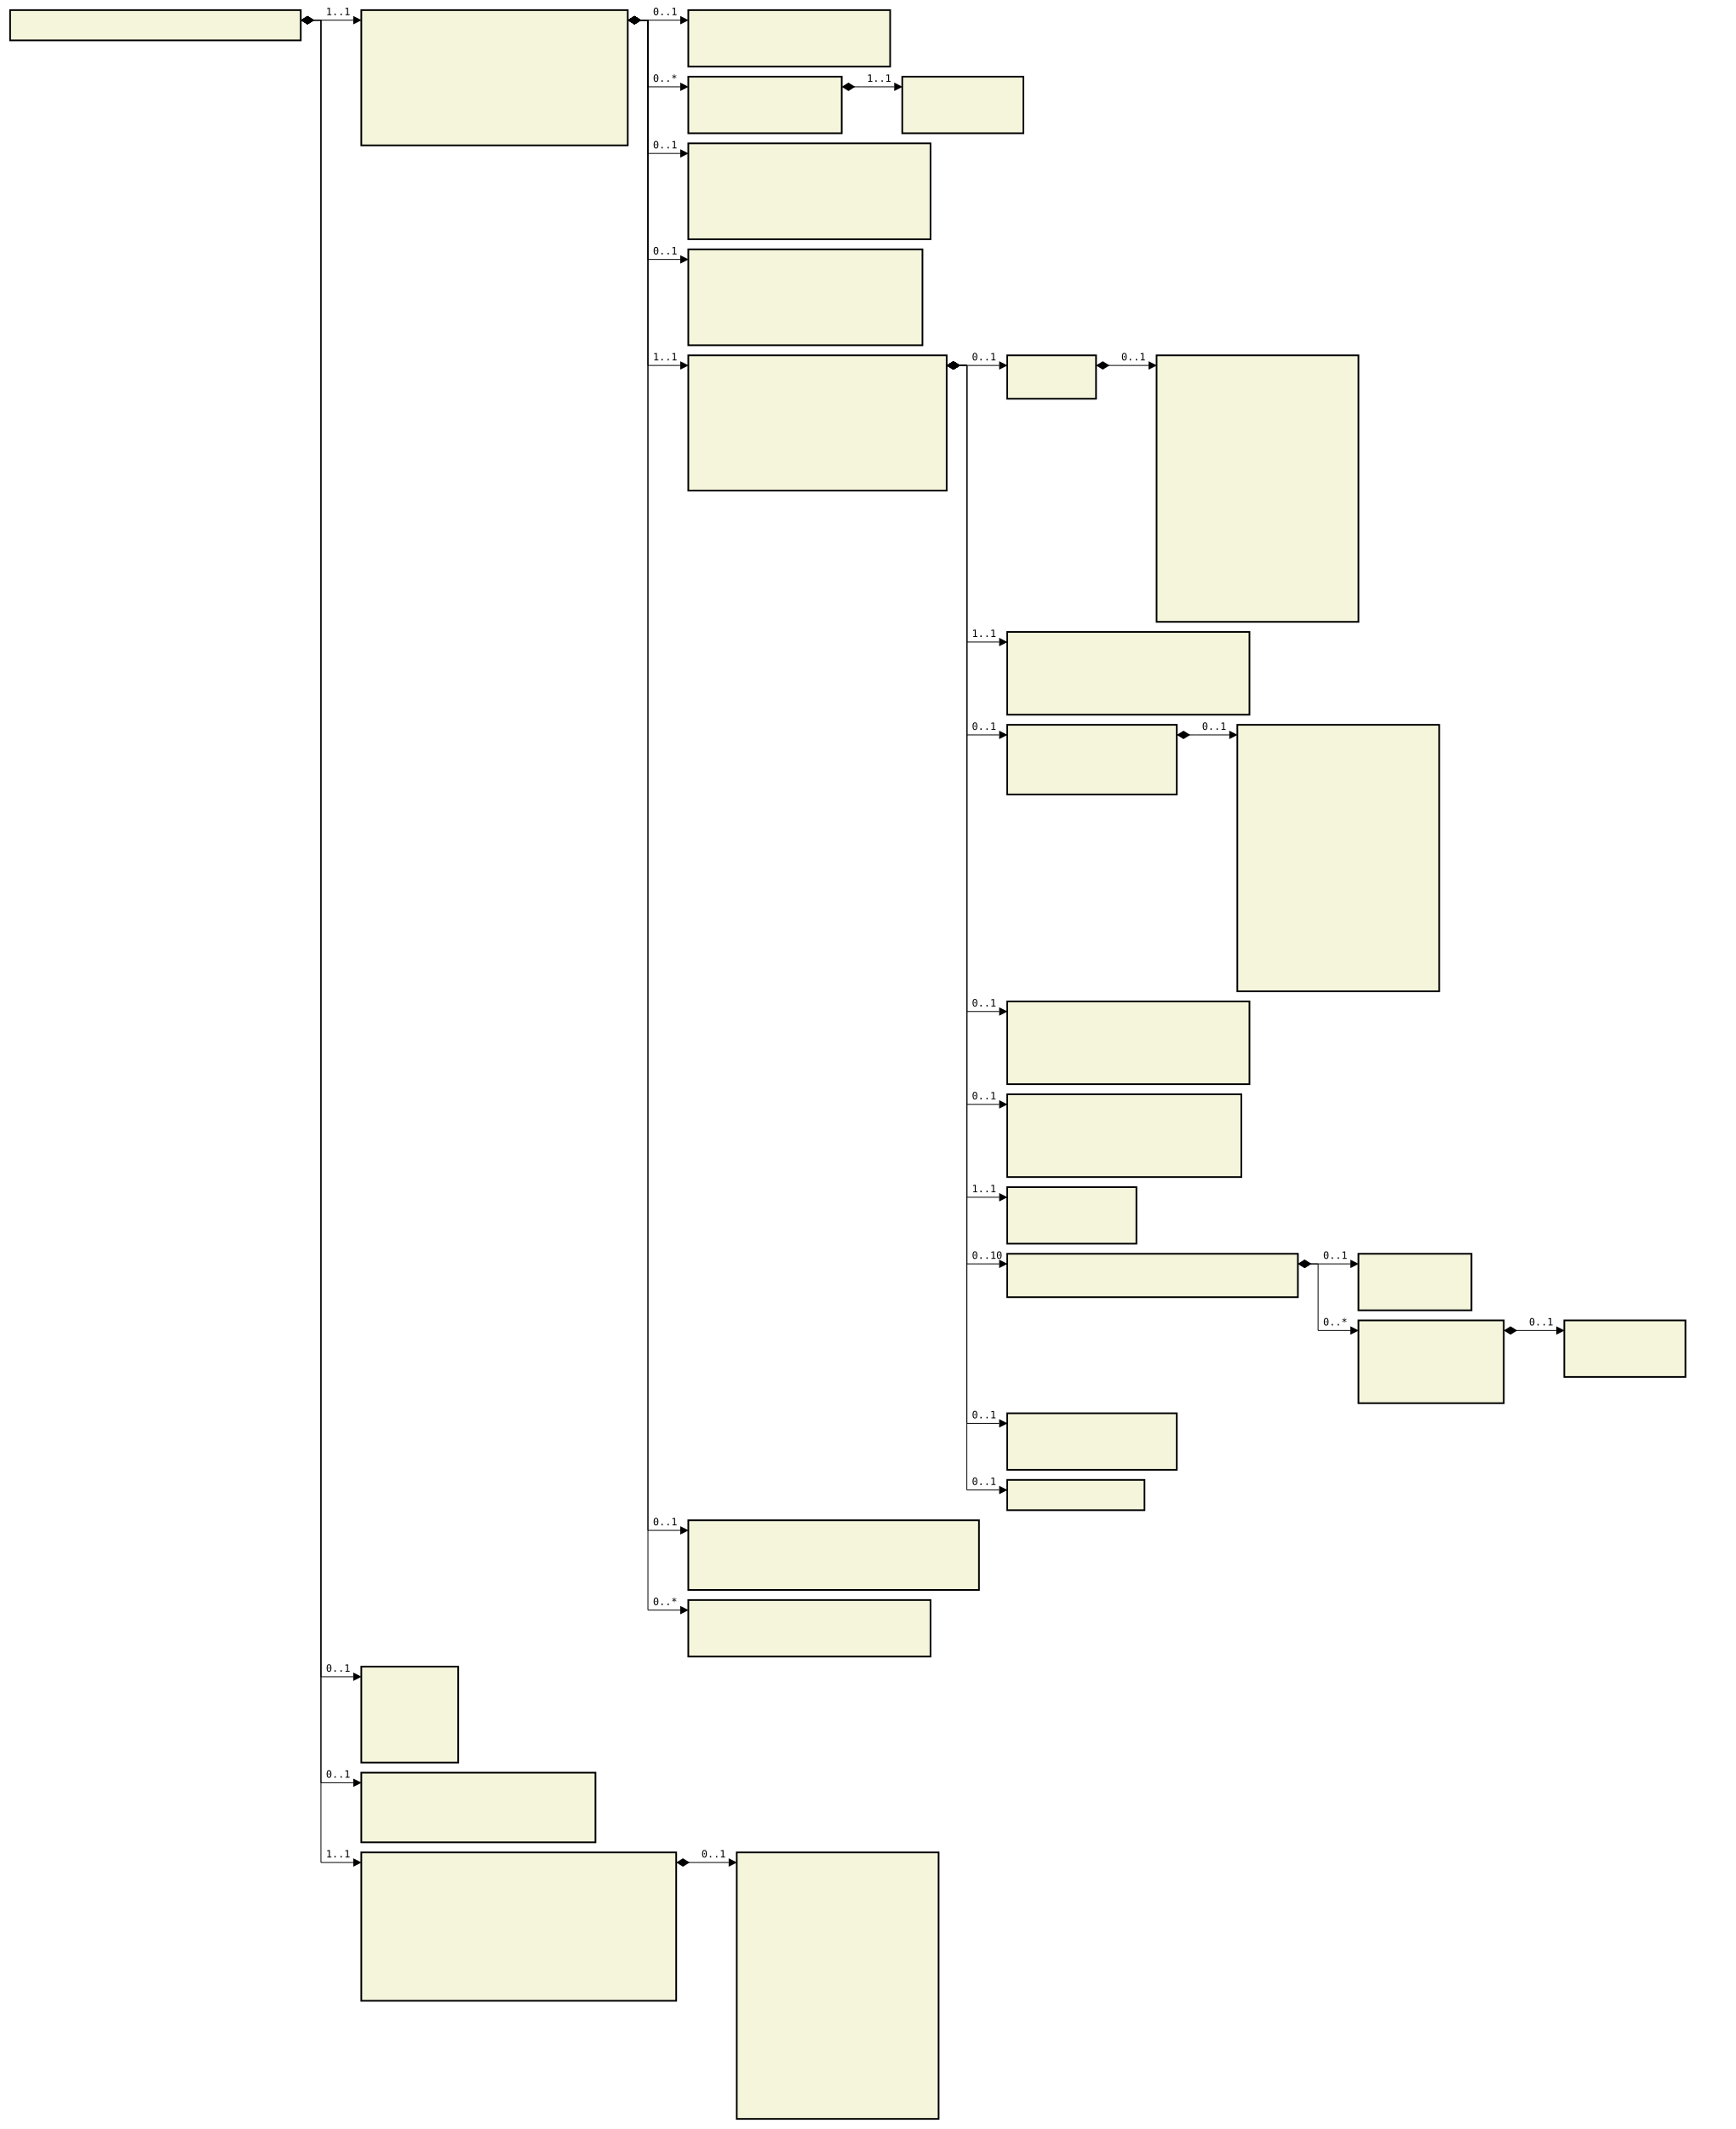
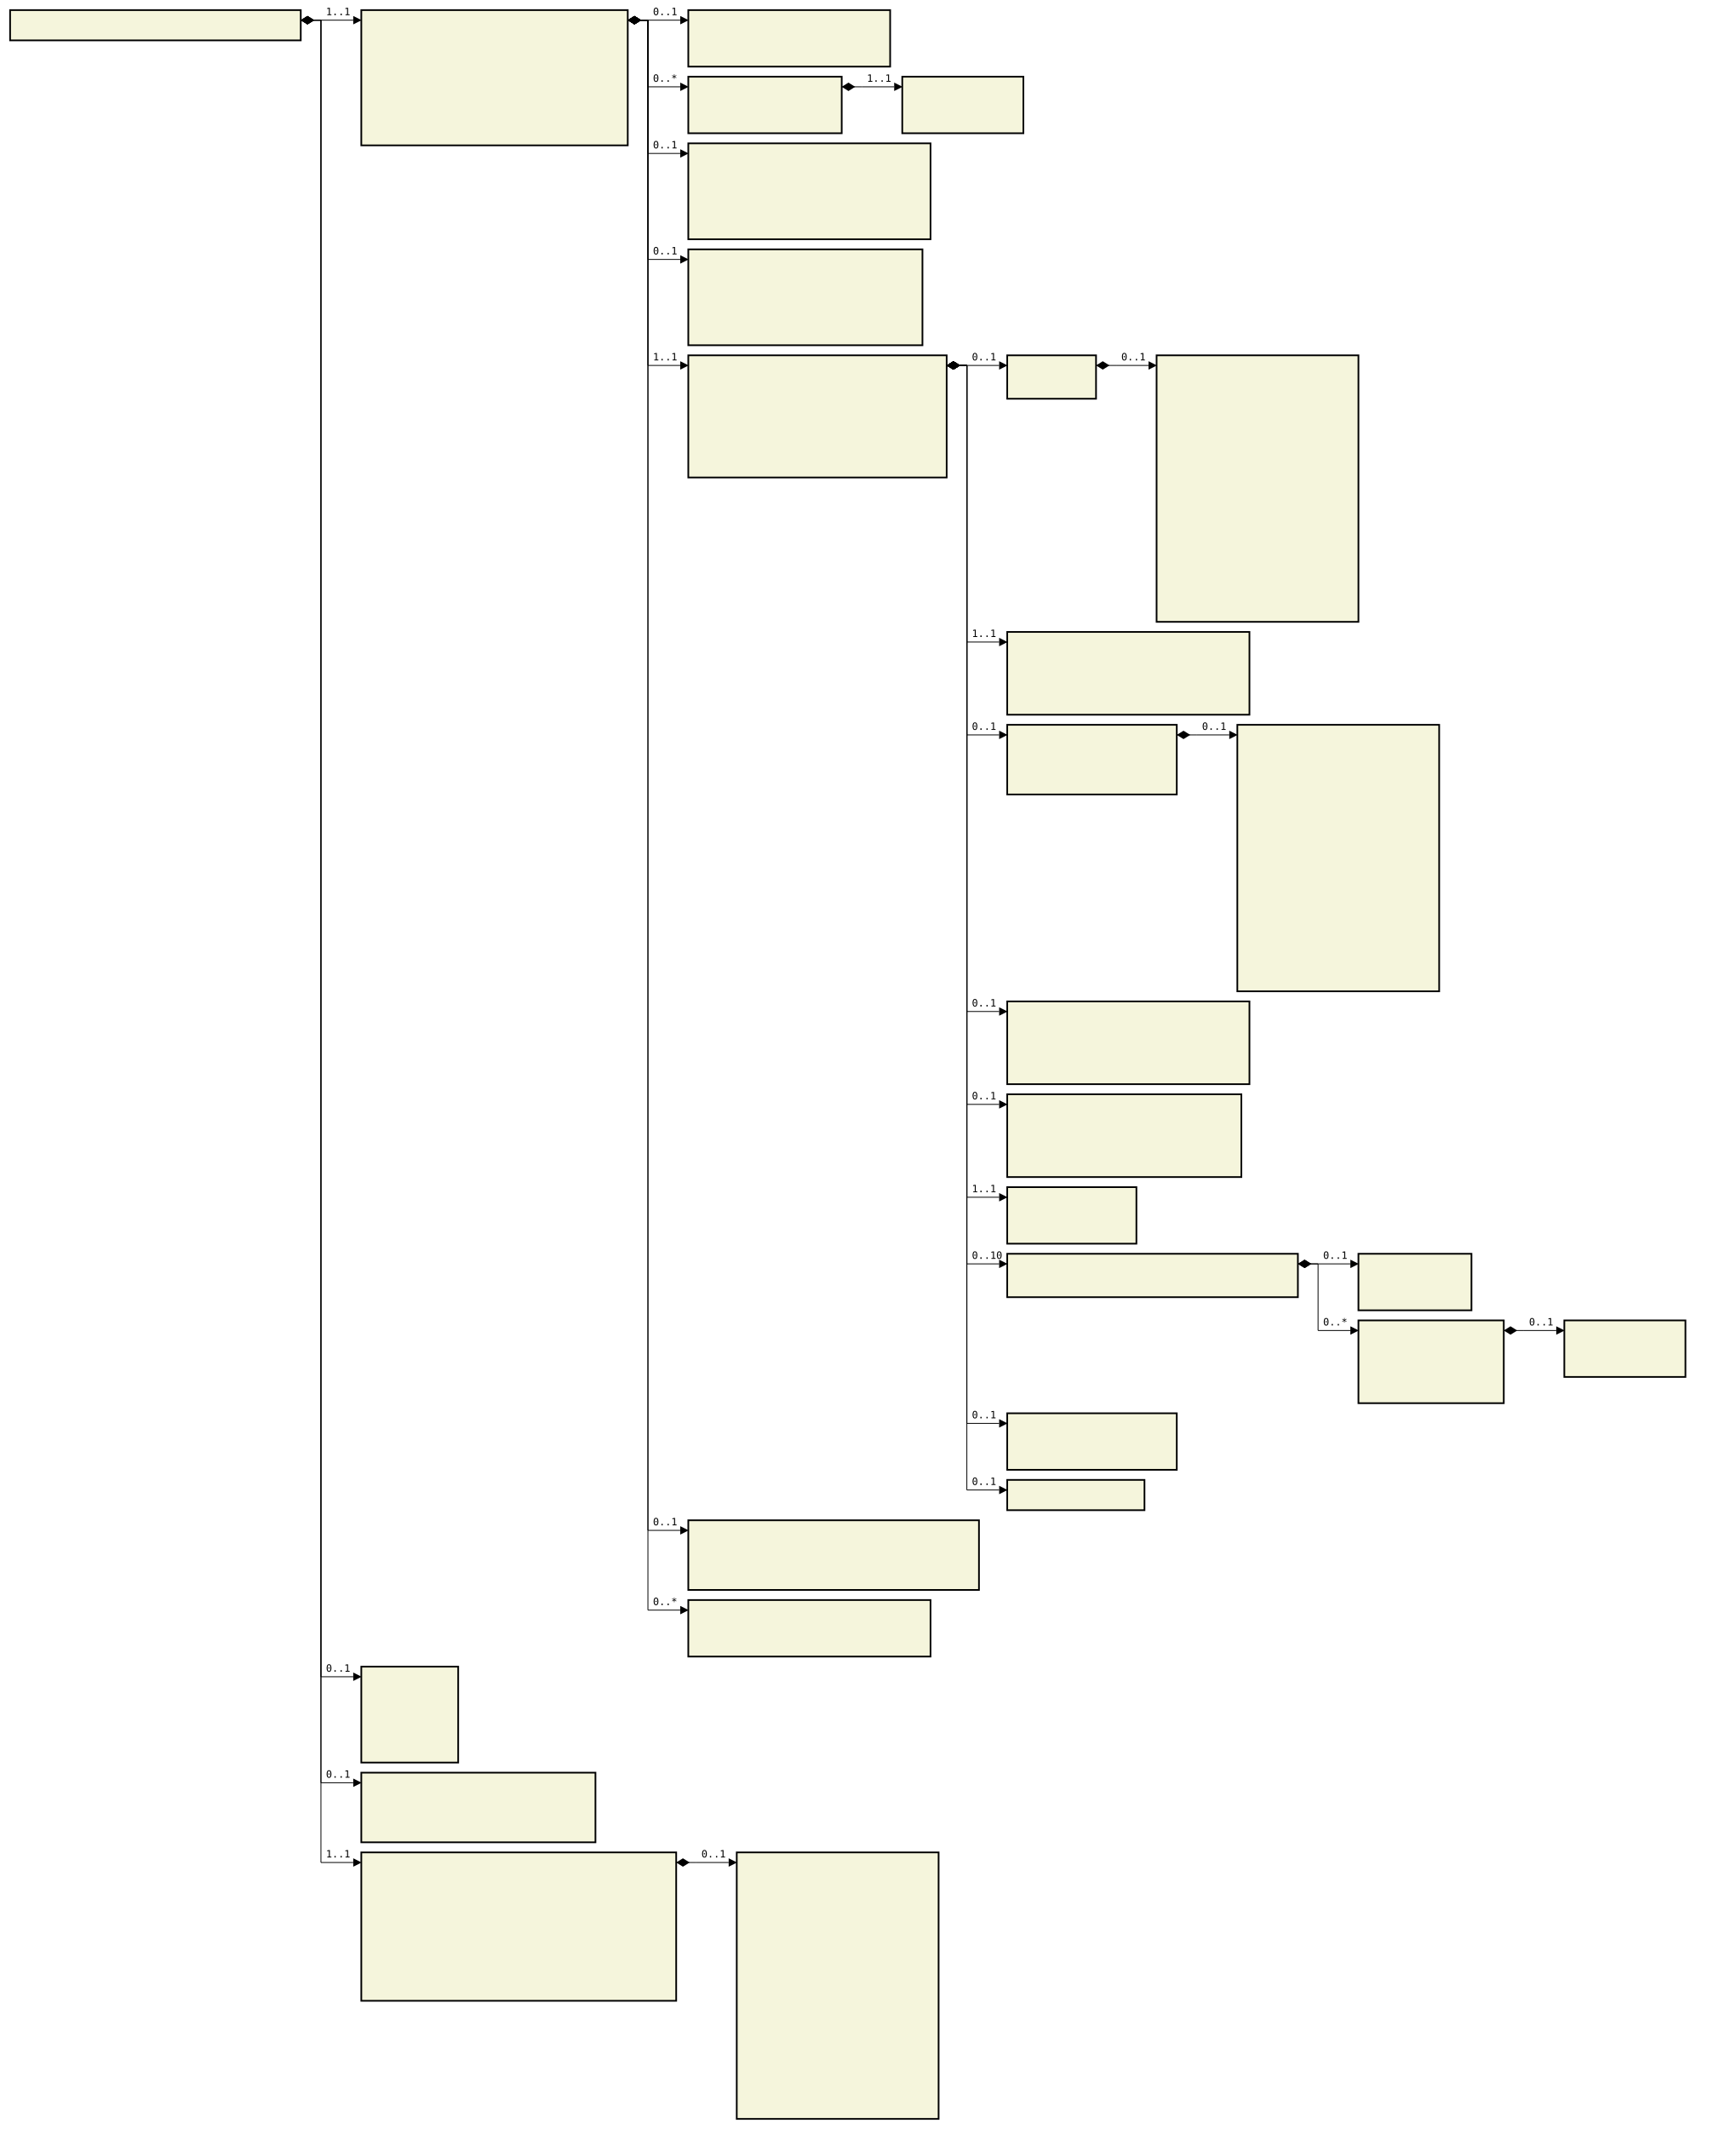
<svg xmlns="http://www.w3.org/2000/svg" font-family="monospace" width="172em" height="210.9em" style="background-color:white">
  <defs>
    <marker id="Triangle" viewBox="0 0 10 10" refX="0" refY="5" markerUnits="strokeWidth" markerWidth="15" markerHeight="10" orient="auto">
      <path d="M 0 0 L 10 5 L 0 10 z" />
    </marker>
    <marker id="Diamond" viewBox="0 0 16 10" refX="0" refY="5" markerUnits="strokeWidth" markerWidth="20" markerHeight="10" orient="auto">
      <path d="M 0 5 L 8 10 L 16 5 L 8 0 z" />
    </marker>
  </defs>
  <rect x="1em" y="1em" width="28.8em" height="3em" fill="beige" stroke="black" stroke-width="2" />
  <text style="font-weight:bold" text-anchor="middle" x="15.4em" y="2.3em" fill="black">
</text>
  <rect x="35.8em" y="1em" width="26.4em" height="13.4em" fill="beige" stroke="black" stroke-width="2" />
  <text style="font-weight:bold" text-anchor="middle" x="49em" y="2.3em" fill="black">
</text>
  <text x="36.8em" y="4.3em" fill="darkslateblue">
</text>
  <text x="36.8em" y="5.6em" fill="darkslateblue">
</text>
  <text x="36.8em" y="6.9em" fill="darkslateblue">
</text>
  <text x="36.8em" y="8.2em" fill="darkslateblue">
</text>
  <text x="36.8em" y="9.5em" fill="darkslateblue">
</text>
  <text x="36.8em" y="10.8em" fill="darkslateblue">
</text>
  <text x="36.8em" y="12.1em" fill="darkslateblue">
</text>
  <text x="36.8em" y="13.4em" fill="darkslateblue">
</text>
  <rect x="68.2em" y="1em" width="20em" height="5.6em" fill="beige" stroke="black" stroke-width="2" />
  <text style="font-weight:bold" text-anchor="middle" x="78.2em" y="2.3em" fill="black">
</text>
  <text x="69.2em" y="4.3em" fill="darkslateblue">
</text>
  <text x="69.2em" y="5.6em" fill="darkslateblue">
</text>
  <rect x="68.2em" y="7.6em" width="15.2em" height="5.6em" fill="beige" stroke="black" stroke-width="2" />
  <text style="font-weight:bold" text-anchor="middle" x="75.8em" y="8.9em" fill="black">
</text>
  <text x="69.2em" y="10.9em" fill="darkslateblue">
</text>
  <text x="69.2em" y="12.2em" fill="darkslateblue">
</text>
  <rect x="89.4em" y="7.6em" width="12em" height="5.6em" fill="beige" stroke="black" stroke-width="2" />
  <text style="font-weight:bold" text-anchor="middle" x="95.4em" y="8.9em" fill="black">
</text>
  <text x="90.4em" y="10.9em" fill="darkslateblue">
</text>
  <text x="90.4em" y="12.2em" fill="darkslateblue">
</text>
  <rect x="68.2em" y="14.2em" width="24em" height="9.5em" fill="beige" stroke="black" stroke-width="2" />
  <text style="font-weight:bold" text-anchor="middle" x="80.2em" y="15.5em" fill="black">
</text>
  <text x="69.2em" y="17.5em" fill="darkslateblue">
</text>
  <text x="69.2em" y="18.8em" fill="darkslateblue">
</text>
  <text x="69.2em" y="20.1em" fill="darkslateblue">
</text>
  <text x="69.2em" y="21.4em" fill="darkslateblue">
</text>
  <text x="69.2em" y="22.7em" fill="darkslateblue">
</text>
  <rect x="68.2em" y="24.7em" width="23.2em" height="9.5em" fill="beige" stroke="black" stroke-width="2" />
  <text style="font-weight:bold" text-anchor="middle" x="79.8em" y="26em" fill="black">
</text>
  <text x="69.2em" y="28em" fill="darkslateblue">
</text>
  <text x="69.2em" y="29.3em" fill="darkslateblue">
</text>
  <text x="69.2em" y="30.6em" fill="darkslateblue">
</text>
  <text x="69.2em" y="31.9em" fill="darkslateblue">
</text>
  <text x="69.2em" y="33.2em" fill="darkslateblue">
</text>
-   <rect x="68.2em" y="35.2em" width="25.6em" height="13.4em" fill="beige" stroke="black" stroke-width="2" />
+   <rect x="68.2em" y="35.2em" width="25.6em" height="12.1em" fill="beige" stroke="black" stroke-width="2" />
  <text style="font-weight:bold" text-anchor="middle" x="81em" y="36.5em" fill="black">
</text>
  <text x="69.2em" y="38.5em" fill="darkslateblue">
</text>
  <text x="69.2em" y="39.8em" fill="darkslateblue">
</text>
  <text x="69.2em" y="41.1em" fill="darkslateblue">
</text>
  <text x="69.2em" y="42.4em" fill="darkslateblue">
</text>
  <text x="69.2em" y="43.7em" fill="darkslateblue">
</text>
  <text x="69.2em" y="45em" fill="darkslateblue">
</text>
  <text x="69.2em" y="46.3em" fill="darkslateblue">
- </text>
-   <text x="69.2em" y="47.6em" fill="darkslateblue">
</text>
  <rect x="99.8em" y="35.2em" width="8.8em" height="4.3em" fill="beige" stroke="black" stroke-width="2" />
  <text style="font-weight:bold" text-anchor="middle" x="104.2em" y="36.5em" fill="black">
</text>
  <text x="100.8em" y="38.5em" fill="darkslateblue">
</text>
  <rect x="114.6em" y="35.2em" width="20em" height="26.4em" fill="beige" stroke="black" stroke-width="2" />
  <text style="font-weight:bold" text-anchor="middle" x="124.6em" y="36.5em" fill="black">
</text>
  <text x="115.6em" y="38.5em" fill="darkslateblue">
</text>
  <text x="115.6em" y="39.8em" fill="darkslateblue">
</text>
  <text x="115.6em" y="41.1em" fill="darkslateblue">
</text>
  <text x="115.6em" y="42.4em" fill="darkslateblue">
</text>
  <text x="115.6em" y="43.7em" fill="darkslateblue">
</text>
  <text x="115.6em" y="45em" fill="darkslateblue">
</text>
  <text x="115.6em" y="46.3em" fill="darkslateblue">
</text>
  <text x="115.6em" y="47.6em" fill="darkslateblue">
</text>
  <text x="115.6em" y="48.9em" fill="darkslateblue">
</text>
  <text x="115.6em" y="50.2em" fill="darkslateblue">
</text>
  <text x="115.6em" y="51.5em" fill="darkslateblue">
</text>
  <text x="115.6em" y="52.8em" fill="darkslateblue">
</text>
  <text x="115.6em" y="54.1em" fill="darkslateblue">
</text>
  <text x="115.6em" y="55.4em" fill="darkslateblue">
</text>
  <text x="115.6em" y="56.7em" fill="darkslateblue">
</text>
  <text x="115.6em" y="58em" fill="darkslateblue">
</text>
  <text x="115.6em" y="59.3em" fill="darkslateblue">
</text>
  <text x="115.6em" y="60.6em" fill="darkslateblue">
</text>
  <rect x="99.8em" y="62.6em" width="24em" height="8.2em" fill="beige" stroke="black" stroke-width="2" />
  <text style="font-weight:bold" text-anchor="middle" x="111.8em" y="63.9em" fill="black">
</text>
  <text x="100.8em" y="65.9em" fill="darkslateblue">
</text>
  <text x="100.8em" y="67.2em" fill="darkslateblue">
</text>
  <text x="100.8em" y="68.5em" fill="darkslateblue">
</text>
  <text x="100.8em" y="69.8em" fill="darkslateblue">
</text>
  <rect x="99.8em" y="71.8em" width="16.8em" height="6.9em" fill="beige" stroke="black" stroke-width="2" />
  <text style="font-weight:bold" text-anchor="middle" x="108.2em" y="73.1em" fill="black">
</text>
  <text x="100.8em" y="75.1em" fill="darkslateblue">
</text>
  <text x="100.8em" y="76.4em" fill="darkslateblue">
</text>
  <text x="100.8em" y="77.7em" fill="darkslateblue">
</text>
  <rect x="122.6em" y="71.8em" width="20em" height="26.4em" fill="beige" stroke="black" stroke-width="2" />
  <text style="font-weight:bold" text-anchor="middle" x="132.6em" y="73.1em" fill="black">
</text>
  <text x="123.6em" y="75.1em" fill="darkslateblue">
</text>
  <text x="123.6em" y="76.4em" fill="darkslateblue">
</text>
  <text x="123.6em" y="77.7em" fill="darkslateblue">
</text>
  <text x="123.6em" y="79em" fill="darkslateblue">
</text>
  <text x="123.6em" y="80.3em" fill="darkslateblue">
</text>
  <text x="123.6em" y="81.6em" fill="darkslateblue">
</text>
  <text x="123.6em" y="82.9em" fill="darkslateblue">
</text>
  <text x="123.6em" y="84.2em" fill="darkslateblue">
</text>
  <text x="123.6em" y="85.5em" fill="darkslateblue">
</text>
  <text x="123.6em" y="86.8em" fill="darkslateblue">
</text>
  <text x="123.6em" y="88.1em" fill="darkslateblue">
</text>
  <text x="123.6em" y="89.4em" fill="darkslateblue">
</text>
  <text x="123.6em" y="90.7em" fill="darkslateblue">
</text>
  <text x="123.6em" y="92em" fill="darkslateblue">
</text>
  <text x="123.6em" y="93.3em" fill="darkslateblue">
</text>
  <text x="123.6em" y="94.6em" fill="darkslateblue">
</text>
  <text x="123.6em" y="95.9em" fill="darkslateblue">
</text>
  <text x="123.6em" y="97.2em" fill="darkslateblue">
</text>
  <rect x="99.8em" y="99.2em" width="24em" height="8.2em" fill="beige" stroke="black" stroke-width="2" />
  <text style="font-weight:bold" text-anchor="middle" x="111.8em" y="100.5em" fill="black">
</text>
  <text x="100.8em" y="102.5em" fill="darkslateblue">
</text>
  <text x="100.8em" y="103.8em" fill="darkslateblue">
</text>
  <text x="100.8em" y="105.1em" fill="darkslateblue">
</text>
  <text x="100.8em" y="106.4em" fill="darkslateblue">
</text>
  <rect x="99.8em" y="108.4em" width="23.2em" height="8.2em" fill="beige" stroke="black" stroke-width="2" />
  <text style="font-weight:bold" text-anchor="middle" x="111.4em" y="109.7em" fill="black">
</text>
  <text x="100.8em" y="111.7em" fill="darkslateblue">
</text>
  <text x="100.8em" y="113em" fill="darkslateblue">
</text>
  <text x="100.8em" y="114.3em" fill="darkslateblue">
</text>
  <text x="100.8em" y="115.6em" fill="darkslateblue">
</text>
  <rect x="99.8em" y="117.6em" width="12.8em" height="5.6em" fill="beige" stroke="black" stroke-width="2" />
  <text style="font-weight:bold" text-anchor="middle" x="106.2em" y="118.9em" fill="black">
</text>
  <text x="100.8em" y="120.9em" fill="darkslateblue">
</text>
  <text x="100.8em" y="122.2em" fill="darkslateblue">
</text>
  <rect x="99.8em" y="124.2em" width="28.8em" height="4.3em" fill="beige" stroke="black" stroke-width="2" />
  <text style="font-weight:bold" text-anchor="middle" x="114.2em" y="125.5em" fill="black">
</text>
  <text x="100.8em" y="127.5em" fill="darkslateblue">
</text>
  <rect x="134.6em" y="124.2em" width="11.2em" height="5.6em" fill="beige" stroke="black" stroke-width="2" />
  <text style="font-weight:bold" text-anchor="middle" x="140.2em" y="125.5em" fill="black">
</text>
  <text x="135.6em" y="127.5em" fill="darkslateblue">
</text>
  <text x="135.6em" y="128.8em" fill="darkslateblue">
</text>
  <rect x="134.6em" y="130.8em" width="14.4em" height="8.2em" fill="beige" stroke="black" stroke-width="2" />
  <text style="font-weight:bold" text-anchor="middle" x="141.8em" y="132.1em" fill="black">
</text>
  <text x="135.6em" y="134.1em" fill="darkslateblue">
</text>
  <text x="135.6em" y="135.4em" fill="darkslateblue">
</text>
  <text x="135.6em" y="136.7em" fill="darkslateblue">
</text>
  <text x="135.6em" y="138em" fill="darkslateblue">
</text>
  <rect x="155em" y="130.8em" width="12em" height="5.6em" fill="beige" stroke="black" stroke-width="2" />
  <text style="font-weight:bold" text-anchor="middle" x="161em" y="132.1em" fill="black">
</text>
  <text x="156em" y="134.1em" fill="darkslateblue">
</text>
  <text x="156em" y="135.4em" fill="darkslateblue">
</text>
  <rect x="99.8em" y="140em" width="16.8em" height="5.6em" fill="beige" stroke="black" stroke-width="2" />
  <text style="font-weight:bold" text-anchor="middle" x="108.2em" y="141.3em" fill="black">
</text>
  <text x="100.8em" y="143.3em" fill="darkslateblue">
</text>
  <text x="100.8em" y="144.6em" fill="darkslateblue">
</text>
  <rect x="99.8em" y="146.6em" width="13.6em" height="3em" fill="beige" stroke="black" stroke-width="2" />
  <text style="font-weight:bold" text-anchor="middle" x="106.6em" y="147.9em" fill="black">
</text>
  <rect x="68.2em" y="150.6em" width="28.8em" height="6.9em" fill="beige" stroke="black" stroke-width="2" />
  <text style="font-weight:bold" text-anchor="middle" x="82.6em" y="151.9em" fill="black">
</text>
  <text x="69.2em" y="153.9em" fill="darkslateblue">
</text>
  <text x="69.2em" y="155.2em" fill="darkslateblue">
</text>
  <text x="69.2em" y="156.5em" fill="darkslateblue">
</text>
  <rect x="68.2em" y="158.5em" width="24em" height="5.6em" fill="beige" stroke="black" stroke-width="2" />
  <text style="font-weight:bold" text-anchor="middle" x="80.2em" y="159.8em" fill="black">
</text>
  <text x="69.2em" y="161.8em" fill="darkslateblue">
</text>
  <text x="69.2em" y="163.1em" fill="darkslateblue">
</text>
  <rect x="35.8em" y="165.1em" width="9.6em" height="9.5em" fill="beige" stroke="black" stroke-width="2" />
  <text style="font-weight:bold" text-anchor="middle" x="40.6em" y="166.4em" fill="black">
</text>
  <text x="36.8em" y="168.4em" fill="darkslateblue">
</text>
  <text x="36.8em" y="169.7em" fill="darkslateblue">
</text>
  <text x="36.8em" y="171em" fill="darkslateblue">
</text>
  <text x="36.8em" y="172.3em" fill="darkslateblue">
</text>
  <text x="36.8em" y="173.6em" fill="darkslateblue">
</text>
  <rect x="35.8em" y="175.6em" width="23.2em" height="6.9em" fill="beige" stroke="black" stroke-width="2" />
  <text style="font-weight:bold" text-anchor="middle" x="47.4em" y="176.9em" fill="black">
</text>
  <text x="36.8em" y="178.9em" fill="darkslateblue">
</text>
  <text x="36.8em" y="180.2em" fill="darkslateblue">
</text>
  <text x="36.8em" y="181.5em" fill="darkslateblue">
</text>
  <rect x="35.8em" y="183.5em" width="31.2em" height="14.7em" fill="beige" stroke="black" stroke-width="2" />
  <text style="font-weight:bold" text-anchor="middle" x="51.4em" y="184.8em" fill="black">
</text>
  <text x="36.8em" y="186.8em" fill="darkslateblue">
</text>
  <text x="36.8em" y="188.1em" fill="darkslateblue">
</text>
  <text x="36.8em" y="189.4em" fill="darkslateblue">
</text>
  <text x="36.8em" y="190.7em" fill="darkslateblue">
</text>
  <text x="36.8em" y="192em" fill="darkslateblue">
</text>
  <text x="36.8em" y="193.3em" fill="darkslateblue">
</text>
  <text x="36.8em" y="194.6em" fill="darkslateblue">
</text>
  <text x="36.8em" y="195.9em" fill="darkslateblue">
</text>
  <text x="36.8em" y="197.2em" fill="darkslateblue">
</text>
  <rect x="73em" y="183.5em" width="20em" height="26.4em" fill="beige" stroke="black" stroke-width="2" />
  <text style="font-weight:bold" text-anchor="middle" x="83em" y="184.8em" fill="black">
</text>
  <text x="74em" y="186.8em" fill="darkslateblue">
</text>
  <text x="74em" y="188.1em" fill="darkslateblue">
</text>
  <text x="74em" y="189.4em" fill="darkslateblue">
</text>
  <text x="74em" y="190.7em" fill="darkslateblue">
</text>
  <text x="74em" y="192em" fill="darkslateblue">
</text>
  <text x="74em" y="193.3em" fill="darkslateblue">
</text>
  <text x="74em" y="194.6em" fill="darkslateblue">
</text>
  <text x="74em" y="195.9em" fill="darkslateblue">
</text>
  <text x="74em" y="197.2em" fill="darkslateblue">
</text>
  <text x="74em" y="198.5em" fill="darkslateblue">
</text>
  <text x="74em" y="199.8em" fill="darkslateblue">
</text>
  <text x="74em" y="201.1em" fill="darkslateblue">
</text>
  <text x="74em" y="202.4em" fill="darkslateblue">
</text>
  <text x="74em" y="203.7em" fill="darkslateblue">
</text>
  <text x="74em" y="205em" fill="darkslateblue">
</text>
  <text x="74em" y="206.3em" fill="darkslateblue">
</text>
  <text x="74em" y="207.6em" fill="darkslateblue">
</text>
  <text x="74em" y="208.9em" fill="darkslateblue">
</text>
  <line x1="29.8em" y1="2em" x2="31.8em" y2="2em" stroke="black" marker-start="url(#Diamond)" />
  <line x1="31.8em" y1="2em" x2="31.8em" y2="2em" stroke="black" />
  <line x1="31.8em" y1="2em" x2="35em" y2="2em" stroke="black" marker-end="url(#Triangle)" />
  <text x="32.3em" y="1.5em">1..1</text>
  <line x1="62.2em" y1="2em" x2="64.2em" y2="2em" stroke="black" marker-start="url(#Diamond)" />
  <line x1="64.2em" y1="2em" x2="64.2em" y2="2em" stroke="black" />
  <line x1="64.2em" y1="2em" x2="67.4em" y2="2em" stroke="black" marker-end="url(#Triangle)" />
  <text x="64.7em" y="1.5em">0..1</text>
  <line x1="62.2em" y1="2em" x2="64.2em" y2="2em" stroke="black" marker-start="url(#Diamond)" />
  <line x1="64.2em" y1="2em" x2="64.2em" y2="8.6em" stroke="black" />
  <line x1="64.2em" y1="8.6em" x2="67.4em" y2="8.6em" stroke="black" marker-end="url(#Triangle)" />
  <text x="64.7em" y="8.1em">0..*</text>
  <line x1="83.4em" y1="8.6em" x2="85.4em" y2="8.6em" stroke="black" marker-start="url(#Diamond)" />
  <line x1="85.4em" y1="8.6em" x2="85.4em" y2="8.6em" stroke="black" />
  <line x1="85.4em" y1="8.6em" x2="88.6em" y2="8.6em" stroke="black" marker-end="url(#Triangle)" />
  <text x="85.9em" y="8.1em">1..1</text>
  <line x1="62.2em" y1="2em" x2="64.2em" y2="2em" stroke="black" marker-start="url(#Diamond)" />
  <line x1="64.2em" y1="2em" x2="64.2em" y2="15.2em" stroke="black" />
  <line x1="64.2em" y1="15.2em" x2="67.4em" y2="15.2em" stroke="black" marker-end="url(#Triangle)" />
  <text x="64.7em" y="14.7em">0..1</text>
  <line x1="62.2em" y1="2em" x2="64.2em" y2="2em" stroke="black" marker-start="url(#Diamond)" />
  <line x1="64.2em" y1="2em" x2="64.2em" y2="25.7em" stroke="black" />
  <line x1="64.2em" y1="25.7em" x2="67.4em" y2="25.7em" stroke="black" marker-end="url(#Triangle)" />
  <text x="64.7em" y="25.2em">0..1</text>
  <line x1="62.2em" y1="2em" x2="64.2em" y2="2em" stroke="black" marker-start="url(#Diamond)" />
  <line x1="64.2em" y1="2em" x2="64.2em" y2="36.2em" stroke="black" />
  <line x1="64.2em" y1="36.2em" x2="67.4em" y2="36.2em" stroke="black" marker-end="url(#Triangle)" />
  <text x="64.7em" y="35.7em">1..1</text>
  <line x1="93.8em" y1="36.2em" x2="95.8em" y2="36.2em" stroke="black" marker-start="url(#Diamond)" />
  <line x1="95.8em" y1="36.2em" x2="95.8em" y2="36.2em" stroke="black" />
  <line x1="95.8em" y1="36.2em" x2="99em" y2="36.2em" stroke="black" marker-end="url(#Triangle)" />
  <text x="96.3em" y="35.7em">0..1</text>
  <line x1="108.6em" y1="36.2em" x2="110.6em" y2="36.2em" stroke="black" marker-start="url(#Diamond)" />
  <line x1="110.6em" y1="36.2em" x2="110.6em" y2="36.2em" stroke="black" />
  <line x1="110.6em" y1="36.2em" x2="113.8em" y2="36.2em" stroke="black" marker-end="url(#Triangle)" />
  <text x="111.1em" y="35.7em">0..1</text>
  <line x1="93.8em" y1="36.2em" x2="95.8em" y2="36.2em" stroke="black" marker-start="url(#Diamond)" />
  <line x1="95.8em" y1="36.2em" x2="95.8em" y2="63.6em" stroke="black" />
  <line x1="95.8em" y1="63.6em" x2="99em" y2="63.6em" stroke="black" marker-end="url(#Triangle)" />
  <text x="96.3em" y="63.1em">1..1</text>
  <line x1="93.8em" y1="36.2em" x2="95.8em" y2="36.2em" stroke="black" marker-start="url(#Diamond)" />
  <line x1="95.8em" y1="36.2em" x2="95.8em" y2="72.8em" stroke="black" />
  <line x1="95.8em" y1="72.8em" x2="99em" y2="72.8em" stroke="black" marker-end="url(#Triangle)" />
  <text x="96.3em" y="72.3em">0..1</text>
  <line x1="116.6em" y1="72.8em" x2="118.6em" y2="72.8em" stroke="black" marker-start="url(#Diamond)" />
  <line x1="118.6em" y1="72.8em" x2="118.6em" y2="72.8em" stroke="black" />
  <line x1="118.6em" y1="72.8em" x2="121.8em" y2="72.8em" stroke="black" marker-end="url(#Triangle)" />
  <text x="119.1em" y="72.3em">0..1</text>
  <line x1="93.8em" y1="36.2em" x2="95.8em" y2="36.2em" stroke="black" marker-start="url(#Diamond)" />
  <line x1="95.8em" y1="36.2em" x2="95.8em" y2="100.2em" stroke="black" />
  <line x1="95.8em" y1="100.2em" x2="99em" y2="100.2em" stroke="black" marker-end="url(#Triangle)" />
  <text x="96.3em" y="99.7em">0..1</text>
  <line x1="93.8em" y1="36.2em" x2="95.8em" y2="36.2em" stroke="black" marker-start="url(#Diamond)" />
  <line x1="95.8em" y1="36.2em" x2="95.8em" y2="109.4em" stroke="black" />
  <line x1="95.8em" y1="109.4em" x2="99em" y2="109.4em" stroke="black" marker-end="url(#Triangle)" />
  <text x="96.3em" y="108.9em">0..1</text>
  <line x1="93.8em" y1="36.2em" x2="95.8em" y2="36.2em" stroke="black" marker-start="url(#Diamond)" />
  <line x1="95.8em" y1="36.2em" x2="95.8em" y2="118.6em" stroke="black" />
  <line x1="95.8em" y1="118.6em" x2="99em" y2="118.6em" stroke="black" marker-end="url(#Triangle)" />
  <text x="96.3em" y="118.1em">1..1</text>
  <line x1="93.8em" y1="36.2em" x2="95.8em" y2="36.2em" stroke="black" marker-start="url(#Diamond)" />
  <line x1="95.8em" y1="36.2em" x2="95.8em" y2="125.2em" stroke="black" />
  <line x1="95.8em" y1="125.2em" x2="99em" y2="125.2em" stroke="black" marker-end="url(#Triangle)" />
  <text x="96.3em" y="124.7em">0..10</text>
  <line x1="128.6em" y1="125.2em" x2="130.6em" y2="125.2em" stroke="black" marker-start="url(#Diamond)" />
  <line x1="130.6em" y1="125.2em" x2="130.6em" y2="125.2em" stroke="black" />
  <line x1="130.6em" y1="125.2em" x2="133.8em" y2="125.2em" stroke="black" marker-end="url(#Triangle)" />
  <text x="131.1em" y="124.7em">0..1</text>
  <line x1="128.6em" y1="125.2em" x2="130.6em" y2="125.2em" stroke="black" marker-start="url(#Diamond)" />
  <line x1="130.6em" y1="125.2em" x2="130.6em" y2="131.8em" stroke="black" />
  <line x1="130.6em" y1="131.8em" x2="133.8em" y2="131.8em" stroke="black" marker-end="url(#Triangle)" />
  <text x="131.1em" y="131.3em">0..*</text>
  <line x1="149em" y1="131.8em" x2="151em" y2="131.8em" stroke="black" marker-start="url(#Diamond)" />
  <line x1="151em" y1="131.8em" x2="151em" y2="131.8em" stroke="black" />
  <line x1="151em" y1="131.8em" x2="154.2em" y2="131.8em" stroke="black" marker-end="url(#Triangle)" />
  <text x="151.5em" y="131.3em">0..1</text>
  <line x1="93.8em" y1="36.2em" x2="95.8em" y2="36.2em" stroke="black" marker-start="url(#Diamond)" />
  <line x1="95.8em" y1="36.2em" x2="95.8em" y2="141em" stroke="black" />
  <line x1="95.8em" y1="141em" x2="99em" y2="141em" stroke="black" marker-end="url(#Triangle)" />
  <text x="96.3em" y="140.5em">0..1</text>
  <line x1="93.8em" y1="36.2em" x2="95.8em" y2="36.2em" stroke="black" marker-start="url(#Diamond)" />
  <line x1="95.8em" y1="36.2em" x2="95.8em" y2="147.6em" stroke="black" />
  <line x1="95.8em" y1="147.6em" x2="99em" y2="147.6em" stroke="black" marker-end="url(#Triangle)" />
  <text x="96.3em" y="147.1em">0..1</text>
  <line x1="62.2em" y1="2em" x2="64.2em" y2="2em" stroke="black" marker-start="url(#Diamond)" />
  <line x1="64.2em" y1="2em" x2="64.2em" y2="151.6em" stroke="black" />
  <line x1="64.2em" y1="151.6em" x2="67.4em" y2="151.6em" stroke="black" marker-end="url(#Triangle)" />
  <text x="64.7em" y="151.1em">0..1</text>
  <line x1="62.2em" y1="2em" x2="64.2em" y2="2em" stroke="black" marker-start="url(#Diamond)" />
  <line x1="64.2em" y1="2em" x2="64.2em" y2="159.5em" stroke="black" />
  <line x1="64.2em" y1="159.5em" x2="67.4em" y2="159.5em" stroke="black" marker-end="url(#Triangle)" />
  <text x="64.7em" y="159em">0..*</text>
  <line x1="29.8em" y1="2em" x2="31.8em" y2="2em" stroke="black" marker-start="url(#Diamond)" />
  <line x1="31.8em" y1="2em" x2="31.8em" y2="166.1em" stroke="black" />
  <line x1="31.8em" y1="166.1em" x2="35em" y2="166.1em" stroke="black" marker-end="url(#Triangle)" />
  <text x="32.3em" y="165.6em">0..1</text>
  <line x1="29.8em" y1="2em" x2="31.8em" y2="2em" stroke="black" marker-start="url(#Diamond)" />
  <line x1="31.8em" y1="2em" x2="31.8em" y2="176.6em" stroke="black" />
  <line x1="31.8em" y1="176.6em" x2="35em" y2="176.6em" stroke="black" marker-end="url(#Triangle)" />
  <text x="32.3em" y="176.1em">0..1</text>
  <line x1="29.8em" y1="2em" x2="31.8em" y2="2em" stroke="black" marker-start="url(#Diamond)" />
  <line x1="31.8em" y1="2em" x2="31.8em" y2="184.5em" stroke="black" />
  <line x1="31.8em" y1="184.5em" x2="35em" y2="184.5em" stroke="black" marker-end="url(#Triangle)" />
  <text x="32.3em" y="184em">1..1</text>
  <line x1="67em" y1="184.5em" x2="69em" y2="184.5em" stroke="black" marker-start="url(#Diamond)" />
  <line x1="69em" y1="184.5em" x2="69em" y2="184.5em" stroke="black" />
  <line x1="69em" y1="184.5em" x2="72.2em" y2="184.5em" stroke="black" marker-end="url(#Triangle)" />
  <text x="69.5em" y="184em">0..1</text>
</svg>
